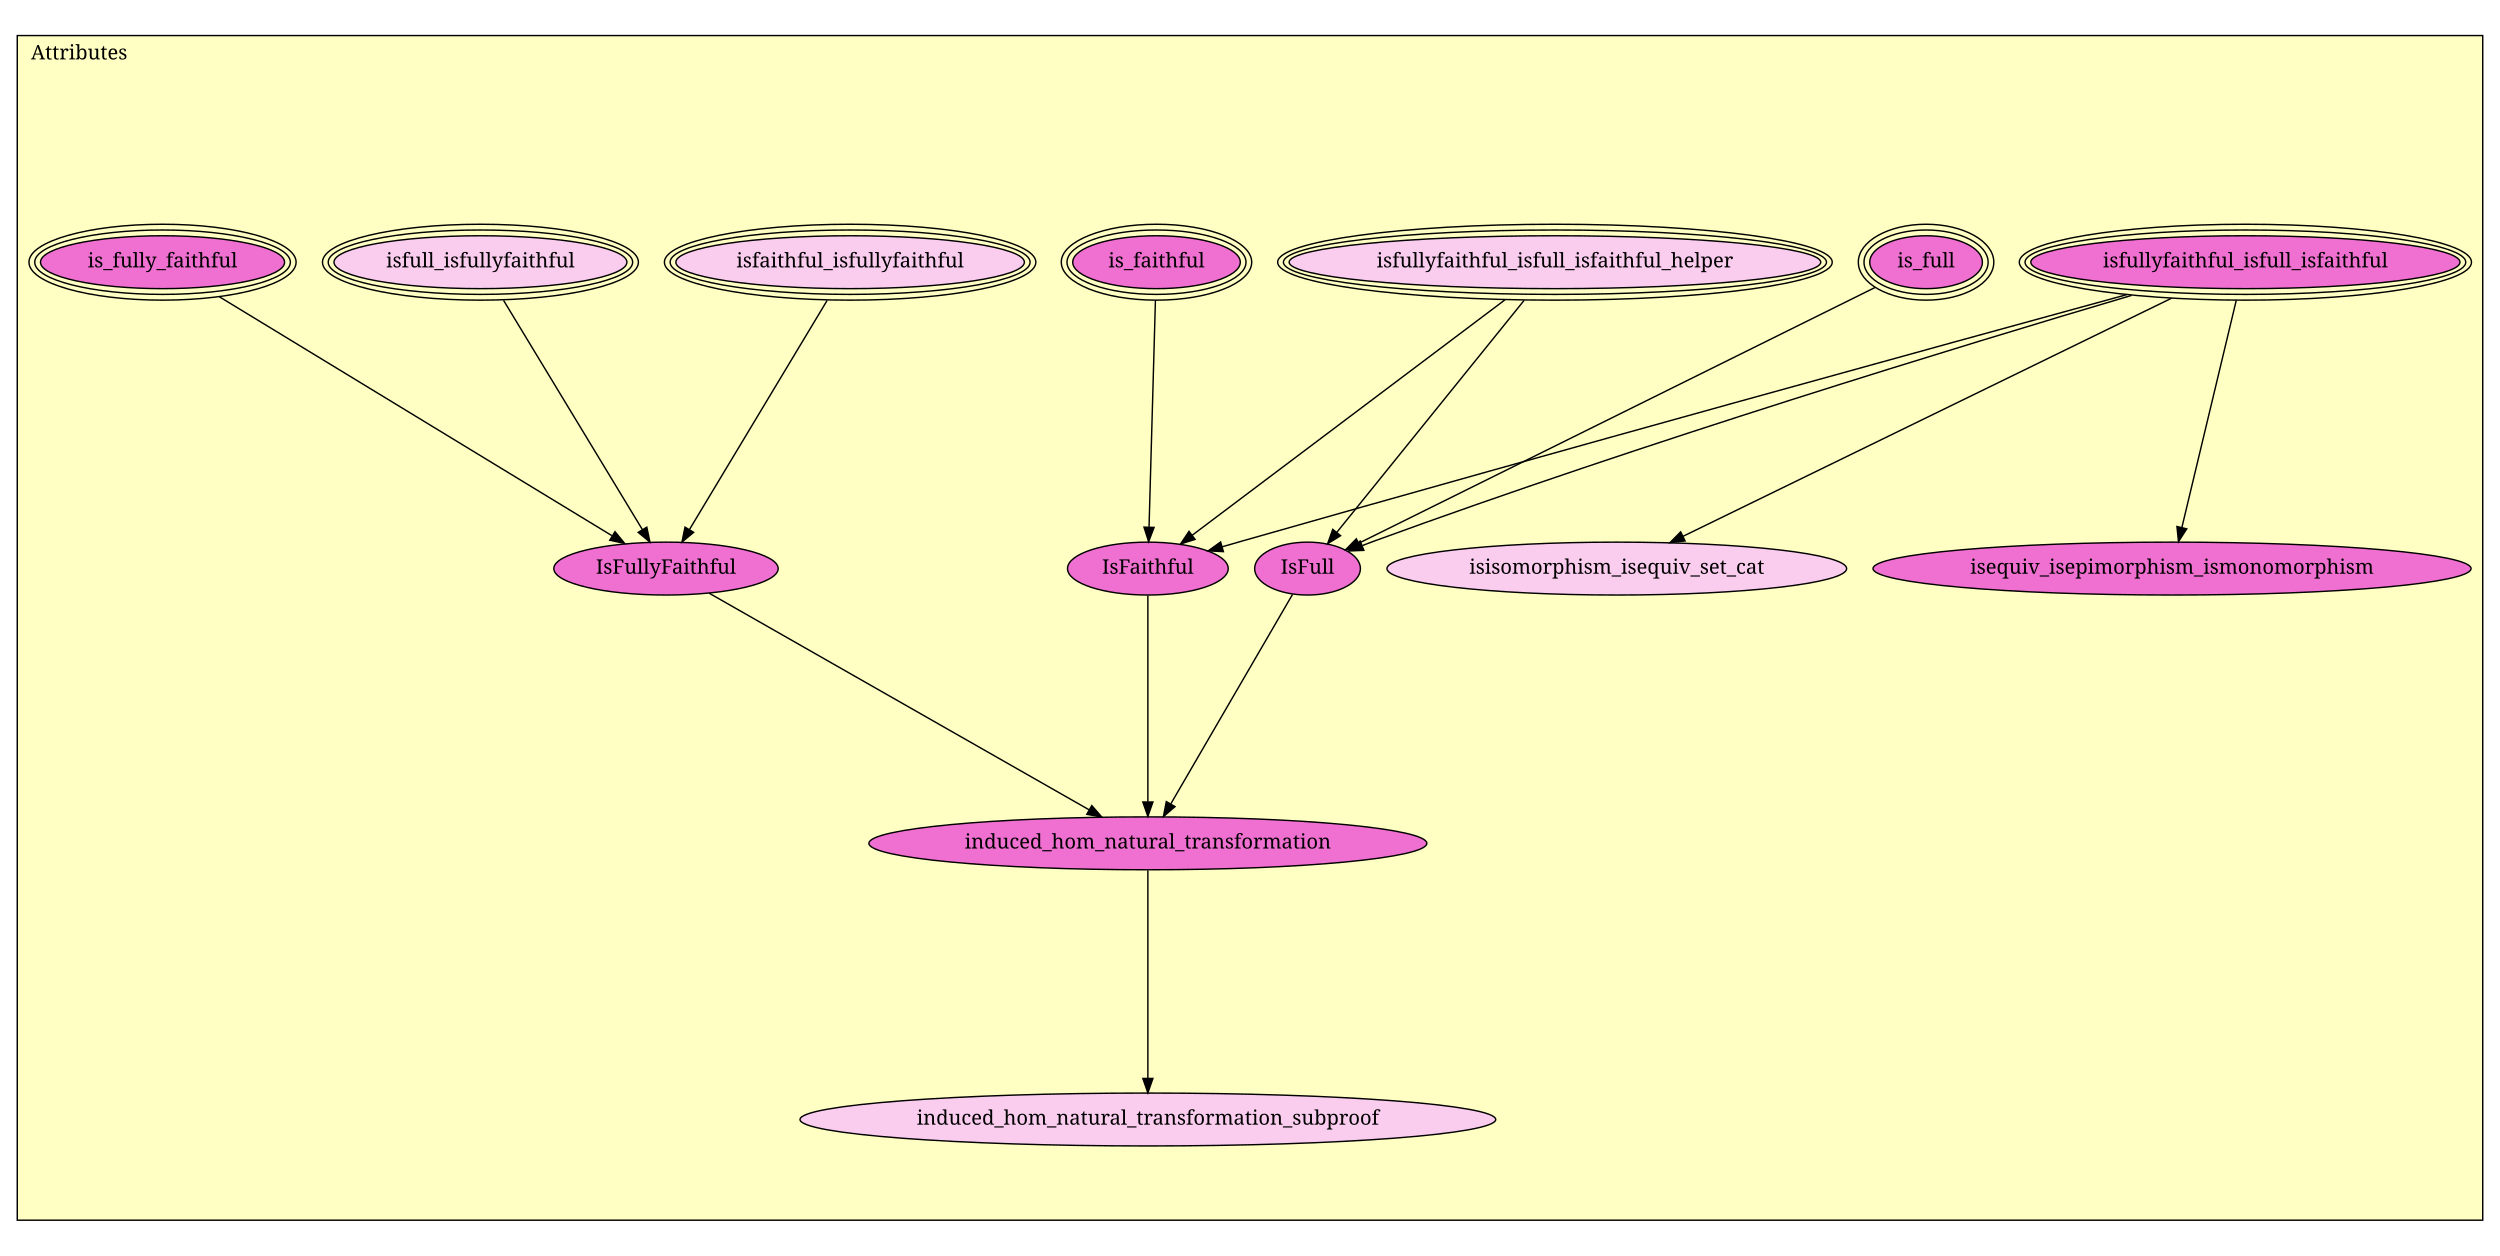
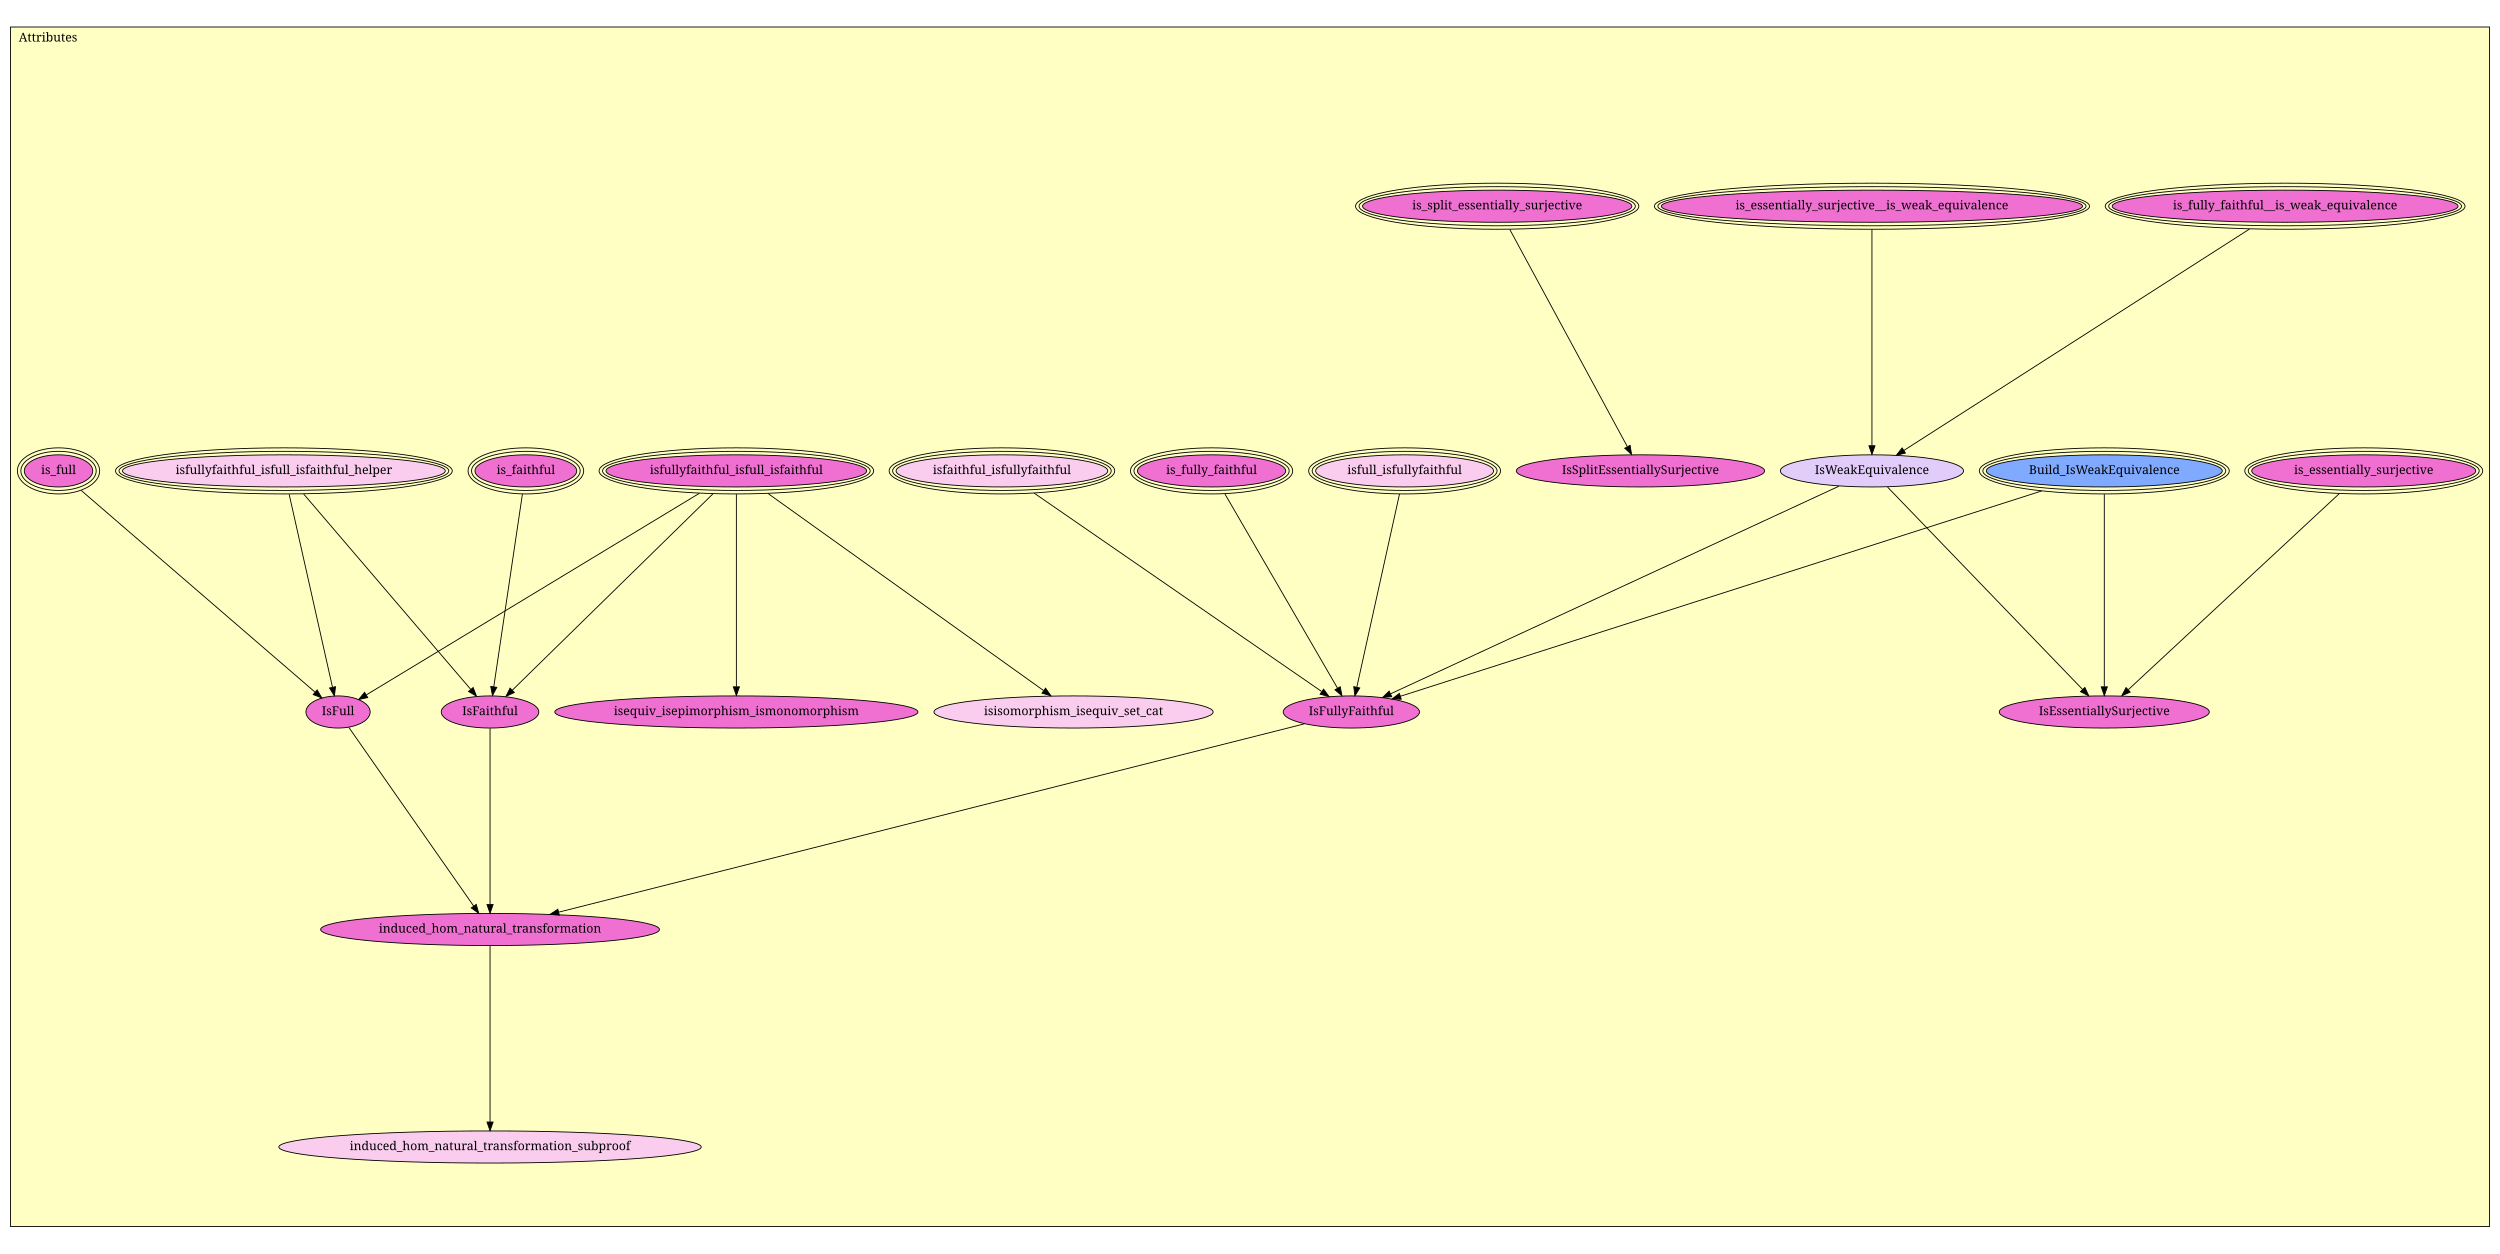
- <svg xmlns="http://www.w3.org/2000/svg" xmlns:xlink="http://www.w3.org/1999/xlink" width="1738pt" height="873pt" viewBox="0.00 0.00 1738.00 873.00">
-   <g id="graph1" class="graph" transform="scale(1 1) rotate(0) translate(4 869)">
-     <polygon fill="white" stroke="white" points="-4,5 -4,-869 1735,-869 1735,5 -4,5" />
+ <svg xmlns="http://www.w3.org/2000/svg" xmlns:xlink="http://www.w3.org/1999/xlink" width="2862pt" height="1435pt" viewBox="0.00 0.00 2862.00 1435.00">
+   <g id="graph1" class="graph" transform="scale(1 1) rotate(0) translate(4 1431)">
+     <polygon fill="white" stroke="white" points="-4,5 -4,-1431 2859,-1431 2859,5 -4,5" />
    <g id="graph2" class="cluster">
-       <polygon fill="#ffffc3" stroke="black" points="8,-20.719 8,-844.281 1722,-844.281 1722,-20.719 8,-20.719" />
-       <text text-anchor="middle" x="51" y="-827.681" font-family="Times Roman,serif" font-size="14.00">Attributes</text>
+       <polygon fill="#ffffc3" stroke="black" points="8,-26.924 8,-1400.08 2846,-1400.08 2846,-26.924 8,-26.924" />
+       <text text-anchor="middle" x="51" y="-1383.48" font-family="Times Roman,serif" font-size="14.00">Attributes</text>
    </g>
    <g id="node1" class="node">
+       <a xlink:href="Attributes.html#is_essentially_surjective__is_weak_equivalence" xlink:title="is_essentially_surjective__is_weak_equivalence">
+         <ellipse fill="#f070d1" stroke="black" cx="2139" cy="-1194.92" rx="241.123" ry="18.385" />
+         <ellipse fill="none" stroke="black" cx="2139" cy="-1194.92" rx="245.123" ry="22.385" />
+         <ellipse fill="none" stroke="black" cx="2139" cy="-1194.92" rx="249.123" ry="26.385" />
+         <text text-anchor="middle" x="2139" y="-1191.32" font-family="Times Roman,serif" font-size="14.00">is_essentially_surjective__is_weak_equivalence</text>
+       </a>
+     </g>
+     <g id="node4" class="node">
+       <a xlink:href="Attributes.html#IsWeakEquivalence" xlink:title="IsWeakEquivalence">
+         <ellipse fill="#e2cdfa" stroke="black" cx="2139" cy="-891.925" rx="104.86" ry="18.385" />
+         <text text-anchor="middle" x="2139" y="-888.325" font-family="Times Roman,serif" font-size="14.00">IsWeakEquivalence</text>
+       </a>
+     </g>
+     <g id="edge2" class="edge">
+       <path fill="none" stroke="black" d="M2139,-1168.3C2139,-1111.61 2139,-979.377 2139,-920.771" />
+       <polygon fill="black" stroke="black" points="2142.5,-920.719 2139,-910.719 2135.5,-920.719 2142.5,-920.719" />
+     </g>
+     <g id="node2" class="node">
+       <a xlink:href="Attributes.html#is_fully_faithful__is_weak_equivalence" xlink:title="is_fully_faithful__is_weak_equivalence">
+         <ellipse fill="#f070d1" stroke="black" cx="2612" cy="-1194.92" rx="197.99" ry="18.385" />
+         <ellipse fill="none" stroke="black" cx="2612" cy="-1194.92" rx="201.99" ry="22.385" />
+         <ellipse fill="none" stroke="black" cx="2612" cy="-1194.92" rx="205.99" ry="26.385" />
+         <text text-anchor="middle" x="2612" y="-1191.32" font-family="Times Roman,serif" font-size="14.00">is_fully_faithful__is_weak_equivalence</text>
+       </a>
+     </g>
+     <g id="edge4" class="edge">
+       <path fill="none" stroke="black" d="M2571.26,-1168.83C2480.38,-1110.61 2262.25,-970.875 2175.49,-915.298" />
+       <polygon fill="black" stroke="black" points="2177.33,-912.323 2167.02,-909.876 2173.56,-918.218 2177.33,-912.323" />
+     </g>
+     <g id="node3" class="node">
+       <a xlink:href="Attributes.html#Build_IsWeakEquivalence" xlink:title="Build_IsWeakEquivalence">
+         <ellipse fill="#7faaff" stroke="black" cx="2405" cy="-891.925" rx="135.057" ry="18.385" />
+         <ellipse fill="none" stroke="black" cx="2405" cy="-891.925" rx="139.057" ry="22.385" />
+         <ellipse fill="none" stroke="black" cx="2405" cy="-891.925" rx="143.057" ry="26.385" />
+         <text text-anchor="middle" x="2405" y="-888.325" font-family="Times Roman,serif" font-size="14.00">Build_IsWeakEquivalence</text>
+       </a>
+     </g>
+     <g id="node6" class="node">
+       <a xlink:href="Attributes.html#IsEssentiallySurjective" xlink:title="IsEssentiallySurjective">
+         <ellipse fill="#f070d1" stroke="black" cx="2405" cy="-615.925" rx="120.208" ry="18.385" />
+         <text text-anchor="middle" x="2405" y="-612.325" font-family="Times Roman,serif" font-size="14.00">IsEssentiallySurjective</text>
+       </a>
+     </g>
+     <g id="edge6" class="edge">
+       <path fill="none" stroke="black" d="M2405,-865.21C2405,-813.192 2405,-698.709 2405,-644.921" />
+       <polygon fill="black" stroke="black" points="2408.5,-644.708 2405,-634.708 2401.5,-644.708 2408.5,-644.708" />
+     </g>
+     <g id="node16" class="node">
+       <a xlink:href="Attributes.html#IsFullyFaithful" xlink:title="IsFullyFaithful">
+         <ellipse fill="#f070d1" stroke="black" cx="1543" cy="-615.925" rx="77.989" ry="18.385" />
+         <text text-anchor="middle" x="1543" y="-612.325" font-family="Times Roman,serif" font-size="14.00">IsFullyFaithful</text>
+       </a>
+     </g>
+     <g id="edge8" class="edge">
+       <path fill="none" stroke="black" d="M2333.36,-868.986C2165.64,-815.286 1750.31,-682.301 1599.15,-633.904" />
+       <polygon fill="black" stroke="black" points="1600.18,-630.557 1589.59,-630.84 1598.04,-637.223 1600.18,-630.557" />
+     </g>
+     <g id="edge10" class="edge">
+       <path fill="none" stroke="black" d="M2156.87,-873.387C2203.15,-825.366 2327.02,-696.836 2380.19,-641.664" />
+       <polygon fill="black" stroke="black" points="2382.79,-644.011 2387.21,-634.382 2377.75,-639.153 2382.79,-644.011" />
+     </g>
+     <g id="edge12" class="edge">
+       <path fill="none" stroke="black" d="M2101.27,-874.45C1996.23,-825.812 1700.81,-689.006 1587.77,-636.656" />
+       <polygon fill="black" stroke="black" points="1589.22,-633.472 1578.68,-632.445 1586.28,-639.824 1589.22,-633.472" />
+     </g>
+     <g id="node5" class="node">
+       <a xlink:href="Attributes.html#is_essentially_surjective" xlink:title="is_essentially_surjective">
+         <ellipse fill="#f070d1" stroke="black" cx="2702" cy="-891.925" rx="128.222" ry="18.385" />
+         <ellipse fill="none" stroke="black" cx="2702" cy="-891.925" rx="132.207" ry="22.385" />
+         <ellipse fill="none" stroke="black" cx="2702" cy="-891.925" rx="136.193" ry="26.385" />
+         <text text-anchor="middle" x="2702" y="-888.325" font-family="Times Roman,serif" font-size="14.00">is_essentially_surjective</text>
+       </a>
+     </g>
+     <g id="edge14" class="edge">
+       <path fill="none" stroke="black" d="M2674.06,-865.959C2617.24,-813.156 2488.83,-693.832 2432.44,-641.423" />
+       <polygon fill="black" stroke="black" points="2434.68,-638.729 2424.97,-634.486 2429.92,-643.857 2434.68,-638.729" />
+     </g>
+     <g id="node7" class="node">
+       <a xlink:href="Attributes.html#is_split_essentially_surjective" xlink:title="is_split_essentially_surjective">
+         <ellipse fill="#f070d1" stroke="black" cx="1710" cy="-1194.92" rx="154.149" ry="18.385" />
+         <ellipse fill="none" stroke="black" cx="1710" cy="-1194.92" rx="158.149" ry="22.385" />
+         <ellipse fill="none" stroke="black" cx="1710" cy="-1194.92" rx="162.149" ry="26.385" />
+         <text text-anchor="middle" x="1710" y="-1191.32" font-family="Times Roman,serif" font-size="14.00">is_split_essentially_surjective</text>
+       </a>
+     </g>
+     <g id="node8" class="node">
+       <a xlink:href="Attributes.html#IsSplitEssentiallySurjective" xlink:title="IsSplitEssentiallySurjective">
+         <ellipse fill="#f070d1" stroke="black" cx="1874" cy="-891.925" rx="142.128" ry="18.385" />
+         <text text-anchor="middle" x="1874" y="-888.325" font-family="Times Roman,serif" font-size="14.00">IsSplitEssentiallySurjective</text>
+       </a>
+     </g>
+     <g id="edge16" class="edge">
+       <path fill="none" stroke="black" d="M1724.41,-1168.3C1755.28,-1111.26 1827.56,-977.729 1858.97,-919.685" />
+       <polygon fill="black" stroke="black" points="1862.15,-921.179 1863.83,-910.719 1855.99,-917.847 1862.15,-921.179" />
+     </g>
+     <g id="node9" class="node">
      <a xlink:href="Attributes.html#isfullyfaithful_isfull_isfaithful" xlink:title="isfullyfaithful_isfull_isfaithful">
-         <ellipse fill="#f070d1" stroke="black" cx="1557" cy="-686.719" rx="149.2" ry="18.385" />
-         <ellipse fill="none" stroke="black" cx="1557" cy="-686.719" rx="153.2" ry="22.385" />
-         <ellipse fill="none" stroke="black" cx="1557" cy="-686.719" rx="157.2" ry="26.385" />
-         <text text-anchor="middle" x="1557" y="-683.119" font-family="Times Roman,serif" font-size="14.00">isfullyfaithful_isfull_isfaithful</text>
-       </a>
-     </g>
-     <g id="node2" class="node">
+         <ellipse fill="#f070d1" stroke="black" cx="839" cy="-891.925" rx="149.2" ry="18.385" />
+         <ellipse fill="none" stroke="black" cx="839" cy="-891.925" rx="153.2" ry="22.385" />
+         <ellipse fill="none" stroke="black" cx="839" cy="-891.925" rx="157.2" ry="26.385" />
+         <text text-anchor="middle" x="839" y="-888.325" font-family="Times Roman,serif" font-size="14.00">isfullyfaithful_isfull_isfaithful</text>
+       </a>
+     </g>
+     <g id="node10" class="node">
      <a xlink:href="Attributes.html#isequiv_isepimorphism_ismonomorphism" xlink:title="isequiv_isepimorphism_ismonomorphism">
-         <ellipse fill="#f070d1" stroke="black" cx="1506" cy="-473.719" rx="207.889" ry="18.385" />
-         <text text-anchor="middle" x="1506" y="-470.119" font-family="Times Roman,serif" font-size="14.00">isequiv_isepimorphism_ismonomorphism</text>
-       </a>
-     </g>
-     <g id="edge2" class="edge">
-       <path fill="none" stroke="black" d="M1550.64,-660.173C1540.99,-619.872 1522.73,-543.575 1512.81,-502.171" />
-       <polygon fill="black" stroke="black" points="1516.22,-501.35 1510.48,-492.44 1509.41,-502.98 1516.22,-501.35" />
-     </g>
-     <g id="node3" class="node">
+         <ellipse fill="#f070d1" stroke="black" cx="839" cy="-615.925" rx="207.889" ry="18.385" />
+         <text text-anchor="middle" x="839" y="-612.325" font-family="Times Roman,serif" font-size="14.00">isequiv_isepimorphism_ismonomorphism</text>
+       </a>
+     </g>
+     <g id="edge18" class="edge">
+       <path fill="none" stroke="black" d="M839,-865.21C839,-813.192 839,-698.709 839,-644.921" />
+       <polygon fill="black" stroke="black" points="842.5,-644.708 839,-634.708 835.5,-644.708 842.5,-644.708" />
+     </g>
+     <g id="node11" class="node">
      <a xlink:href="Attributes.html#isisomorphism_isequiv_set_cat" xlink:title="isisomorphism_isequiv_set_cat">
-         <ellipse fill="#facdef" stroke="black" cx="1120" cy="-473.719" rx="159.806" ry="18.385" />
-         <text text-anchor="middle" x="1120" y="-470.119" font-family="Times Roman,serif" font-size="14.00">isisomorphism_isequiv_set_cat</text>
-       </a>
-     </g>
-     <g id="edge4" class="edge">
-       <path fill="none" stroke="black" d="M1505.59,-661.658C1419.66,-619.779 1248.24,-536.225 1166.04,-496.16" />
-       <polygon fill="black" stroke="black" points="1167.47,-492.961 1156.95,-491.726 1164.4,-499.254 1167.47,-492.961" />
-     </g>
-     <g id="node10" class="node">
+         <ellipse fill="#facdef" stroke="black" cx="1225" cy="-615.925" rx="159.806" ry="18.385" />
+         <text text-anchor="middle" x="1225" y="-612.325" font-family="Times Roman,serif" font-size="14.00">isisomorphism_isequiv_set_cat</text>
+       </a>
+     </g>
+     <g id="edge20" class="edge">
+       <path fill="none" stroke="black" d="M875.314,-865.959C949.615,-812.832 1118.09,-692.365 1190.68,-640.466" />
+       <polygon fill="black" stroke="black" points="1192.94,-643.149 1199.04,-634.486 1188.87,-637.455 1192.94,-643.149" />
+     </g>
+     <g id="node18" class="node">
      <a xlink:href="Attributes.html#IsFaithful" xlink:title="IsFaithful">
-         <ellipse fill="#f070d1" stroke="black" cx="794" cy="-473.719" rx="55.861" ry="18.385" />
-         <text text-anchor="middle" x="794" y="-470.119" font-family="Times Roman,serif" font-size="14.00">IsFaithful</text>
-       </a>
-     </g>
-     <g id="edge6" class="edge">
-       <path fill="none" stroke="black" d="M1474.43,-664.152C1343.7,-628.336 1081.1,-556.042 859,-492.719 854.686,-491.489 850.214,-490.203 845.727,-488.906" />
-       <polygon fill="black" stroke="black" points="846.514,-485.49 835.935,-486.065 844.564,-492.213 846.514,-485.49" />
+         <ellipse fill="#f070d1" stroke="black" cx="557" cy="-615.925" rx="55.861" ry="18.385" />
+         <text text-anchor="middle" x="557" y="-612.325" font-family="Times Roman,serif" font-size="14.00">IsFaithful</text>
+       </a>
+     </g>
+     <g id="edge22" class="edge">
+       <path fill="none" stroke="black" d="M812.216,-865.71C757.965,-812.614 635.746,-692.996 582.547,-640.928" />
+       <polygon fill="black" stroke="black" points="584.81,-638.246 575.215,-633.752 579.914,-643.248 584.81,-638.246" />
+     </g>
+     <g id="node20" class="node">
+       <a xlink:href="Attributes.html#IsFull" xlink:title="IsFull">
+         <ellipse fill="#f070d1" stroke="black" cx="383" cy="-615.925" rx="36.77" ry="18.385" />
+         <text text-anchor="middle" x="383" y="-612.325" font-family="Times Roman,serif" font-size="14.00">IsFull</text>
+       </a>
+     </g>
+     <g id="edge24" class="edge">
+       <path fill="none" stroke="black" d="M796.51,-866.207C706.031,-811.443 496.02,-684.332 415.357,-635.509" />
+       <polygon fill="black" stroke="black" points="416.989,-632.406 406.621,-630.222 413.364,-638.394 416.989,-632.406" />
    </g>
    <g id="node12" class="node">
-       <a xlink:href="Attributes.html#IsFull" xlink:title="IsFull">
-         <ellipse fill="#f070d1" stroke="black" cx="905" cy="-473.719" rx="36.77" ry="18.385" />
-         <text text-anchor="middle" x="905" y="-470.119" font-family="Times Roman,serif" font-size="14.00">IsFull</text>
-       </a>
-     </g>
-     <g id="edge8" class="edge">
-       <path fill="none" stroke="black" d="M1477.86,-663.642C1361.47,-629.197 1137.74,-561.043 951,-492.719 948.426,-491.777 945.784,-490.777 943.13,-489.747" />
-       <polygon fill="black" stroke="black" points="944.153,-486.388 933.567,-485.942 941.565,-492.892 944.153,-486.388" />
-     </g>
-     <g id="node4" class="node">
      <a xlink:href="Attributes.html#isfullyfaithful_isfull_isfaithful_helper" xlink:title="isfullyfaithful_isfull_isfaithful_helper">
-         <ellipse fill="#facdef" stroke="black" cx="1077" cy="-686.719" rx="184.783" ry="18.385" />
-         <ellipse fill="none" stroke="black" cx="1077" cy="-686.719" rx="188.773" ry="22.385" />
-         <ellipse fill="none" stroke="black" cx="1077" cy="-686.719" rx="192.763" ry="26.385" />
-         <text text-anchor="middle" x="1077" y="-683.119" font-family="Times Roman,serif" font-size="14.00">isfullyfaithful_isfull_isfaithful_helper</text>
-       </a>
-     </g>
-     <g id="edge10" class="edge">
-       <path fill="none" stroke="black" d="M1042.3,-660.601C986.538,-618.633 877.879,-536.85 824.745,-496.859" />
-       <polygon fill="black" stroke="black" points="826.805,-494.029 816.71,-490.812 822.596,-499.622 826.805,-494.029" />
-     </g>
-     <g id="edge12" class="edge">
-       <path fill="none" stroke="black" d="M1055.56,-660.173C1022.12,-618.753 957.965,-539.309 925.257,-498.804" />
-       <polygon fill="black" stroke="black" points="927.97,-496.593 918.964,-491.012 922.524,-500.991 927.97,-496.593" />
-     </g>
-     <g id="node5" class="node">
+         <ellipse fill="#facdef" stroke="black" cx="321" cy="-891.925" rx="184.783" ry="18.385" />
+         <ellipse fill="none" stroke="black" cx="321" cy="-891.925" rx="188.773" ry="22.385" />
+         <ellipse fill="none" stroke="black" cx="321" cy="-891.925" rx="192.763" ry="26.385" />
+         <text text-anchor="middle" x="321" y="-888.325" font-family="Times Roman,serif" font-size="14.00">isfullyfaithful_isfull_isfaithful_helper</text>
+       </a>
+     </g>
+     <g id="edge26" class="edge">
+       <path fill="none" stroke="black" d="M343.629,-865.46C388.856,-812.567 489.916,-694.379 534.794,-641.894" />
+       <polygon fill="black" stroke="black" points="537.658,-643.93 541.497,-634.055 532.338,-639.381 537.658,-643.93" />
+     </g>
+     <g id="edge28" class="edge">
+       <path fill="none" stroke="black" d="M327.001,-865.21C338.739,-812.956 364.637,-697.671 376.65,-644.194" />
+       <polygon fill="black" stroke="black" points="380.082,-644.884 378.859,-634.36 373.252,-643.349 380.082,-644.884" />
+     </g>
+     <g id="node13" class="node">
      <a xlink:href="Attributes.html#isfaithful_isfullyfaithful" xlink:title="isfaithful_isfullyfaithful">
-         <ellipse fill="#facdef" stroke="black" cx="587" cy="-686.719" rx="121.153" ry="18.385" />
-         <ellipse fill="none" stroke="black" cx="587" cy="-686.719" rx="125.137" ry="22.385" />
-         <ellipse fill="none" stroke="black" cx="587" cy="-686.719" rx="129.122" ry="26.385" />
-         <text text-anchor="middle" x="587" y="-683.119" font-family="Times Roman,serif" font-size="14.00">isfaithful_isfullyfaithful</text>
-       </a>
-     </g>
-     <g id="node8" class="node">
-       <a xlink:href="Attributes.html#IsFullyFaithful" xlink:title="IsFullyFaithful">
-         <ellipse fill="#f070d1" stroke="black" cx="459" cy="-473.719" rx="77.989" ry="18.385" />
-         <text text-anchor="middle" x="459" y="-470.119" font-family="Times Roman,serif" font-size="14.00">IsFullyFaithful</text>
-       </a>
-     </g>
-     <g id="edge14" class="edge">
-       <path fill="none" stroke="black" d="M571.048,-660.173C546.562,-619.427 499.964,-541.885 475.282,-500.812" />
-       <polygon fill="black" stroke="black" points="478.227,-498.919 470.077,-492.151 472.227,-502.525 478.227,-498.919" />
-     </g>
-     <g id="node6" class="node">
+         <ellipse fill="#facdef" stroke="black" cx="1143" cy="-891.925" rx="121.153" ry="18.385" />
+         <ellipse fill="none" stroke="black" cx="1143" cy="-891.925" rx="125.137" ry="22.385" />
+         <ellipse fill="none" stroke="black" cx="1143" cy="-891.925" rx="129.122" ry="26.385" />
+         <text text-anchor="middle" x="1143" y="-888.325" font-family="Times Roman,serif" font-size="14.00">isfaithful_isfullyfaithful</text>
+       </a>
+     </g>
+     <g id="edge30" class="edge">
+       <path fill="none" stroke="black" d="M1179.91,-866.454C1257.04,-813.236 1434.29,-690.933 1508.91,-639.448" />
+       <polygon fill="black" stroke="black" points="1511.24,-642.09 1517.48,-633.53 1507.27,-636.329 1511.24,-642.09" />
+     </g>
+     <g id="node14" class="node">
      <a xlink:href="Attributes.html#isfull_isfullyfaithful" xlink:title="isfull_isfullyfaithful">
-         <ellipse fill="#facdef" stroke="black" cx="330" cy="-686.719" rx="101.823" ry="18.385" />
-         <ellipse fill="none" stroke="black" cx="330" cy="-686.719" rx="105.823" ry="22.385" />
-         <ellipse fill="none" stroke="black" cx="330" cy="-686.719" rx="109.823" ry="26.385" />
-         <text text-anchor="middle" x="330" y="-683.119" font-family="Times Roman,serif" font-size="14.00">isfull_isfullyfaithful</text>
-       </a>
-     </g>
-     <g id="edge16" class="edge">
-       <path fill="none" stroke="black" d="M346.077,-660.173C370.754,-619.427 417.716,-541.885 442.591,-500.812" />
-       <polygon fill="black" stroke="black" points="445.65,-502.517 447.837,-492.151 439.663,-498.891 445.65,-502.517" />
-     </g>
-     <g id="node7" class="node">
+         <ellipse fill="#facdef" stroke="black" cx="1604" cy="-891.925" rx="101.823" ry="18.385" />
+         <ellipse fill="none" stroke="black" cx="1604" cy="-891.925" rx="105.823" ry="22.385" />
+         <ellipse fill="none" stroke="black" cx="1604" cy="-891.925" rx="109.823" ry="26.385" />
+         <text text-anchor="middle" x="1604" y="-888.325" font-family="Times Roman,serif" font-size="14.00">isfull_isfullyfaithful</text>
+       </a>
+     </g>
+     <g id="edge32" class="edge">
+       <path fill="none" stroke="black" d="M1598.15,-865.46C1586.63,-813.346 1561.11,-697.848 1549.26,-644.257" />
+       <polygon fill="black" stroke="black" points="1552.66,-643.411 1547.08,-634.402 1545.82,-644.921 1552.66,-643.411" />
+     </g>
+     <g id="node15" class="node">
      <a xlink:href="Attributes.html#is_fully_faithful" xlink:title="is_fully_faithful">
-         <ellipse fill="#f070d1" stroke="black" cx="109" cy="-686.719" rx="84.853" ry="18.385" />
-         <ellipse fill="none" stroke="black" cx="109" cy="-686.719" rx="88.853" ry="22.385" />
-         <ellipse fill="none" stroke="black" cx="109" cy="-686.719" rx="92.853" ry="26.385" />
-         <text text-anchor="middle" x="109" y="-683.119" font-family="Times Roman,serif" font-size="14.00">is_fully_faithful</text>
-       </a>
-     </g>
-     <g id="edge18" class="edge">
-       <path fill="none" stroke="black" d="M148.469,-662.699C216.426,-621.342 354.64,-537.229 421.332,-496.642" />
-       <polygon fill="black" stroke="black" points="423.531,-499.401 430.253,-491.213 419.891,-493.422 423.531,-499.401" />
-     </g>
-     <g id="node13" class="node">
+         <ellipse fill="#f070d1" stroke="black" cx="1383" cy="-891.925" rx="84.853" ry="18.385" />
+         <ellipse fill="none" stroke="black" cx="1383" cy="-891.925" rx="88.853" ry="22.385" />
+         <ellipse fill="none" stroke="black" cx="1383" cy="-891.925" rx="92.853" ry="26.385" />
+         <text text-anchor="middle" x="1383" y="-888.325" font-family="Times Roman,serif" font-size="14.00">is_fully_faithful</text>
+       </a>
+     </g>
+     <g id="edge34" class="edge">
+       <path fill="none" stroke="black" d="M1398.34,-865.46C1428.74,-813.021 1496.35,-696.402 1527.15,-643.26" />
+       <polygon fill="black" stroke="black" points="1530.3,-644.808 1532.29,-634.402 1524.25,-641.298 1530.3,-644.808" />
+     </g>
+     <g id="node21" class="node">
      <a xlink:href="Attributes.html#induced_hom_natural_transformation" xlink:title="induced_hom_natural_transformation">
-         <ellipse fill="#f070d1" stroke="black" cx="794" cy="-282.719" rx="193.954" ry="18.385" />
-         <text text-anchor="middle" x="794" y="-279.119" font-family="Times Roman,serif" font-size="14.00">induced_hom_natural_transformation</text>
-       </a>
-     </g>
-     <g id="edge20" class="edge">
-       <path fill="none" stroke="black" d="M489.024,-456.6C549.273,-422.249 684.968,-344.883 753.2,-305.981" />
-       <polygon fill="black" stroke="black" points="755.015,-308.975 761.969,-300.981 751.548,-302.894 755.015,-308.975" />
-     </g>
-     <g id="node9" class="node">
+         <ellipse fill="#f070d1" stroke="black" cx="557" cy="-366.925" rx="193.954" ry="18.385" />
+         <text text-anchor="middle" x="557" y="-363.325" font-family="Times Roman,serif" font-size="14.00">induced_hom_natural_transformation</text>
+       </a>
+     </g>
+     <g id="edge36" class="edge">
+       <path fill="none" stroke="black" d="M1489.29,-602.36C1325.07,-560.889 829.102,-435.64 635.557,-386.763" />
+       <polygon fill="black" stroke="black" points="636.292,-383.339 625.74,-384.284 634.578,-390.126 636.292,-383.339" />
+     </g>
+     <g id="node17" class="node">
      <a xlink:href="Attributes.html#is_faithful" xlink:title="is_faithful">
-         <ellipse fill="#f070d1" stroke="black" cx="800" cy="-686.719" rx="58.249" ry="18.385" />
-         <ellipse fill="none" stroke="black" cx="800" cy="-686.719" rx="62.218" ry="22.385" />
-         <ellipse fill="none" stroke="black" cx="800" cy="-686.719" rx="66.188" ry="26.385" />
-         <text text-anchor="middle" x="800" y="-683.119" font-family="Times Roman,serif" font-size="14.00">is_faithful</text>
-       </a>
-     </g>
-     <g id="edge22" class="edge">
-       <path fill="none" stroke="black" d="M799.252,-660.173C798.122,-620.043 795.986,-544.221 794.816,-502.7" />
-       <polygon fill="black" stroke="black" points="798.308,-502.337 794.527,-492.44 791.31,-502.535 798.308,-502.337" />
-     </g>
-     <g id="edge24" class="edge">
-       <path fill="none" stroke="black" d="M794,-455.057C794,-421.609 794,-351.244 794,-311.549" />
-       <polygon fill="black" stroke="black" points="797.5,-311.456 794,-301.456 790.5,-311.456 797.5,-311.456" />
-     </g>
-     <g id="node11" class="node">
+         <ellipse fill="#f070d1" stroke="black" cx="598" cy="-891.925" rx="58.249" ry="18.385" />
+         <ellipse fill="none" stroke="black" cx="598" cy="-891.925" rx="62.218" ry="22.385" />
+         <ellipse fill="none" stroke="black" cx="598" cy="-891.925" rx="66.188" ry="26.385" />
+         <text text-anchor="middle" x="598" y="-888.325" font-family="Times Roman,serif" font-size="14.00">is_faithful</text>
+       </a>
+     </g>
+     <g id="edge38" class="edge">
+       <path fill="none" stroke="black" d="M594.069,-865.46C586.346,-813.473 569.253,-698.408 561.267,-644.649" />
+       <polygon fill="black" stroke="black" points="564.728,-644.128 559.797,-634.751 557.804,-645.157 564.728,-644.128" />
+     </g>
+     <g id="edge40" class="edge">
+       <path fill="none" stroke="black" d="M557,-597.209C557,-554.023 557,-447.17 557,-395.633" />
+       <polygon fill="black" stroke="black" points="560.5,-395.517 557,-385.518 553.5,-395.518 560.5,-395.517" />
+     </g>
+     <g id="node19" class="node">
      <a xlink:href="Attributes.html#is_full" xlink:title="is_full">
-         <ellipse fill="#f070d1" stroke="black" cx="1335" cy="-686.719" rx="39.181" ry="18.385" />
-         <ellipse fill="none" stroke="black" cx="1335" cy="-686.719" rx="43.139" ry="22.385" />
-         <ellipse fill="none" stroke="black" cx="1335" cy="-686.719" rx="47.097" ry="26.385" />
-         <text text-anchor="middle" x="1335" y="-683.119" font-family="Times Roman,serif" font-size="14.00">is_full</text>
-       </a>
-     </g>
-     <g id="edge26" class="edge">
-       <path fill="none" stroke="black" d="M1299.45,-669.107C1218.62,-629.071 1021.85,-531.598 940.794,-491.449" />
-       <polygon fill="black" stroke="black" points="942.014,-488.148 931.499,-486.845 938.907,-494.42 942.014,-488.148" />
-     </g>
-     <g id="edge28" class="edge">
-       <path fill="none" stroke="black" d="M894.557,-455.75C875.072,-422.22 833.062,-349.934 809.986,-310.226" />
-       <polygon fill="black" stroke="black" points="812.873,-308.228 804.822,-301.341 806.821,-311.745 812.873,-308.228" />
-     </g>
-     <g id="node14" class="node">
+         <ellipse fill="#f070d1" stroke="black" cx="63" cy="-891.925" rx="39.181" ry="18.385" />
+         <ellipse fill="none" stroke="black" cx="63" cy="-891.925" rx="43.139" ry="22.385" />
+         <ellipse fill="none" stroke="black" cx="63" cy="-891.925" rx="47.097" ry="26.385" />
+         <text text-anchor="middle" x="63" y="-888.325" font-family="Times Roman,serif" font-size="14.00">is_full</text>
+       </a>
+     </g>
+     <g id="edge42" class="edge">
+       <path fill="none" stroke="black" d="M88.916,-869.572C148.743,-817.971 295.976,-690.983 356.432,-638.839" />
+       <polygon fill="black" stroke="black" points="359.082,-641.176 364.369,-631.994 354.51,-635.875 359.082,-641.176" />
+     </g>
+     <g id="edge44" class="edge">
+       <path fill="none" stroke="black" d="M395.235,-598.415C425.217,-555.511 502.503,-444.911 538.296,-393.691" />
+       <polygon fill="black" stroke="black" points="541.215,-395.624 544.074,-385.422 535.477,-391.614 541.215,-395.624" />
+     </g>
+     <g id="node22" class="node">
      <a xlink:href="Attributes.html#induced_hom_natural_transformation_subproof" xlink:title="induced_hom_natural_transformation_subproof">
-         <ellipse fill="#facdef" stroke="black" cx="794" cy="-90.719" rx="241.831" ry="18.385" />
-         <text text-anchor="middle" x="794" y="-87.119" font-family="Times Roman,serif" font-size="14.00">induced_hom_natural_transformation_subproof</text>
-       </a>
-     </g>
-     <g id="edge30" class="edge">
-       <path fill="none" stroke="black" d="M794,-263.959C794,-230.25 794,-159.239 794,-119.393" />
-       <polygon fill="black" stroke="black" points="797.5,-119.271 794,-109.271 790.5,-119.271 797.5,-119.271" />
+         <ellipse fill="#facdef" stroke="black" cx="557" cy="-117.925" rx="241.831" ry="18.385" />
+         <text text-anchor="middle" x="557" y="-114.325" font-family="Times Roman,serif" font-size="14.00">induced_hom_natural_transformation_subproof</text>
+       </a>
+     </g>
+     <g id="edge46" class="edge">
+       <path fill="none" stroke="black" d="M557,-348.209C557,-305.023 557,-198.17 557,-146.633" />
+       <polygon fill="black" stroke="black" points="560.5,-146.517 557,-136.518 553.5,-146.518 560.5,-146.517" />
    </g>
  </g>
</svg>
